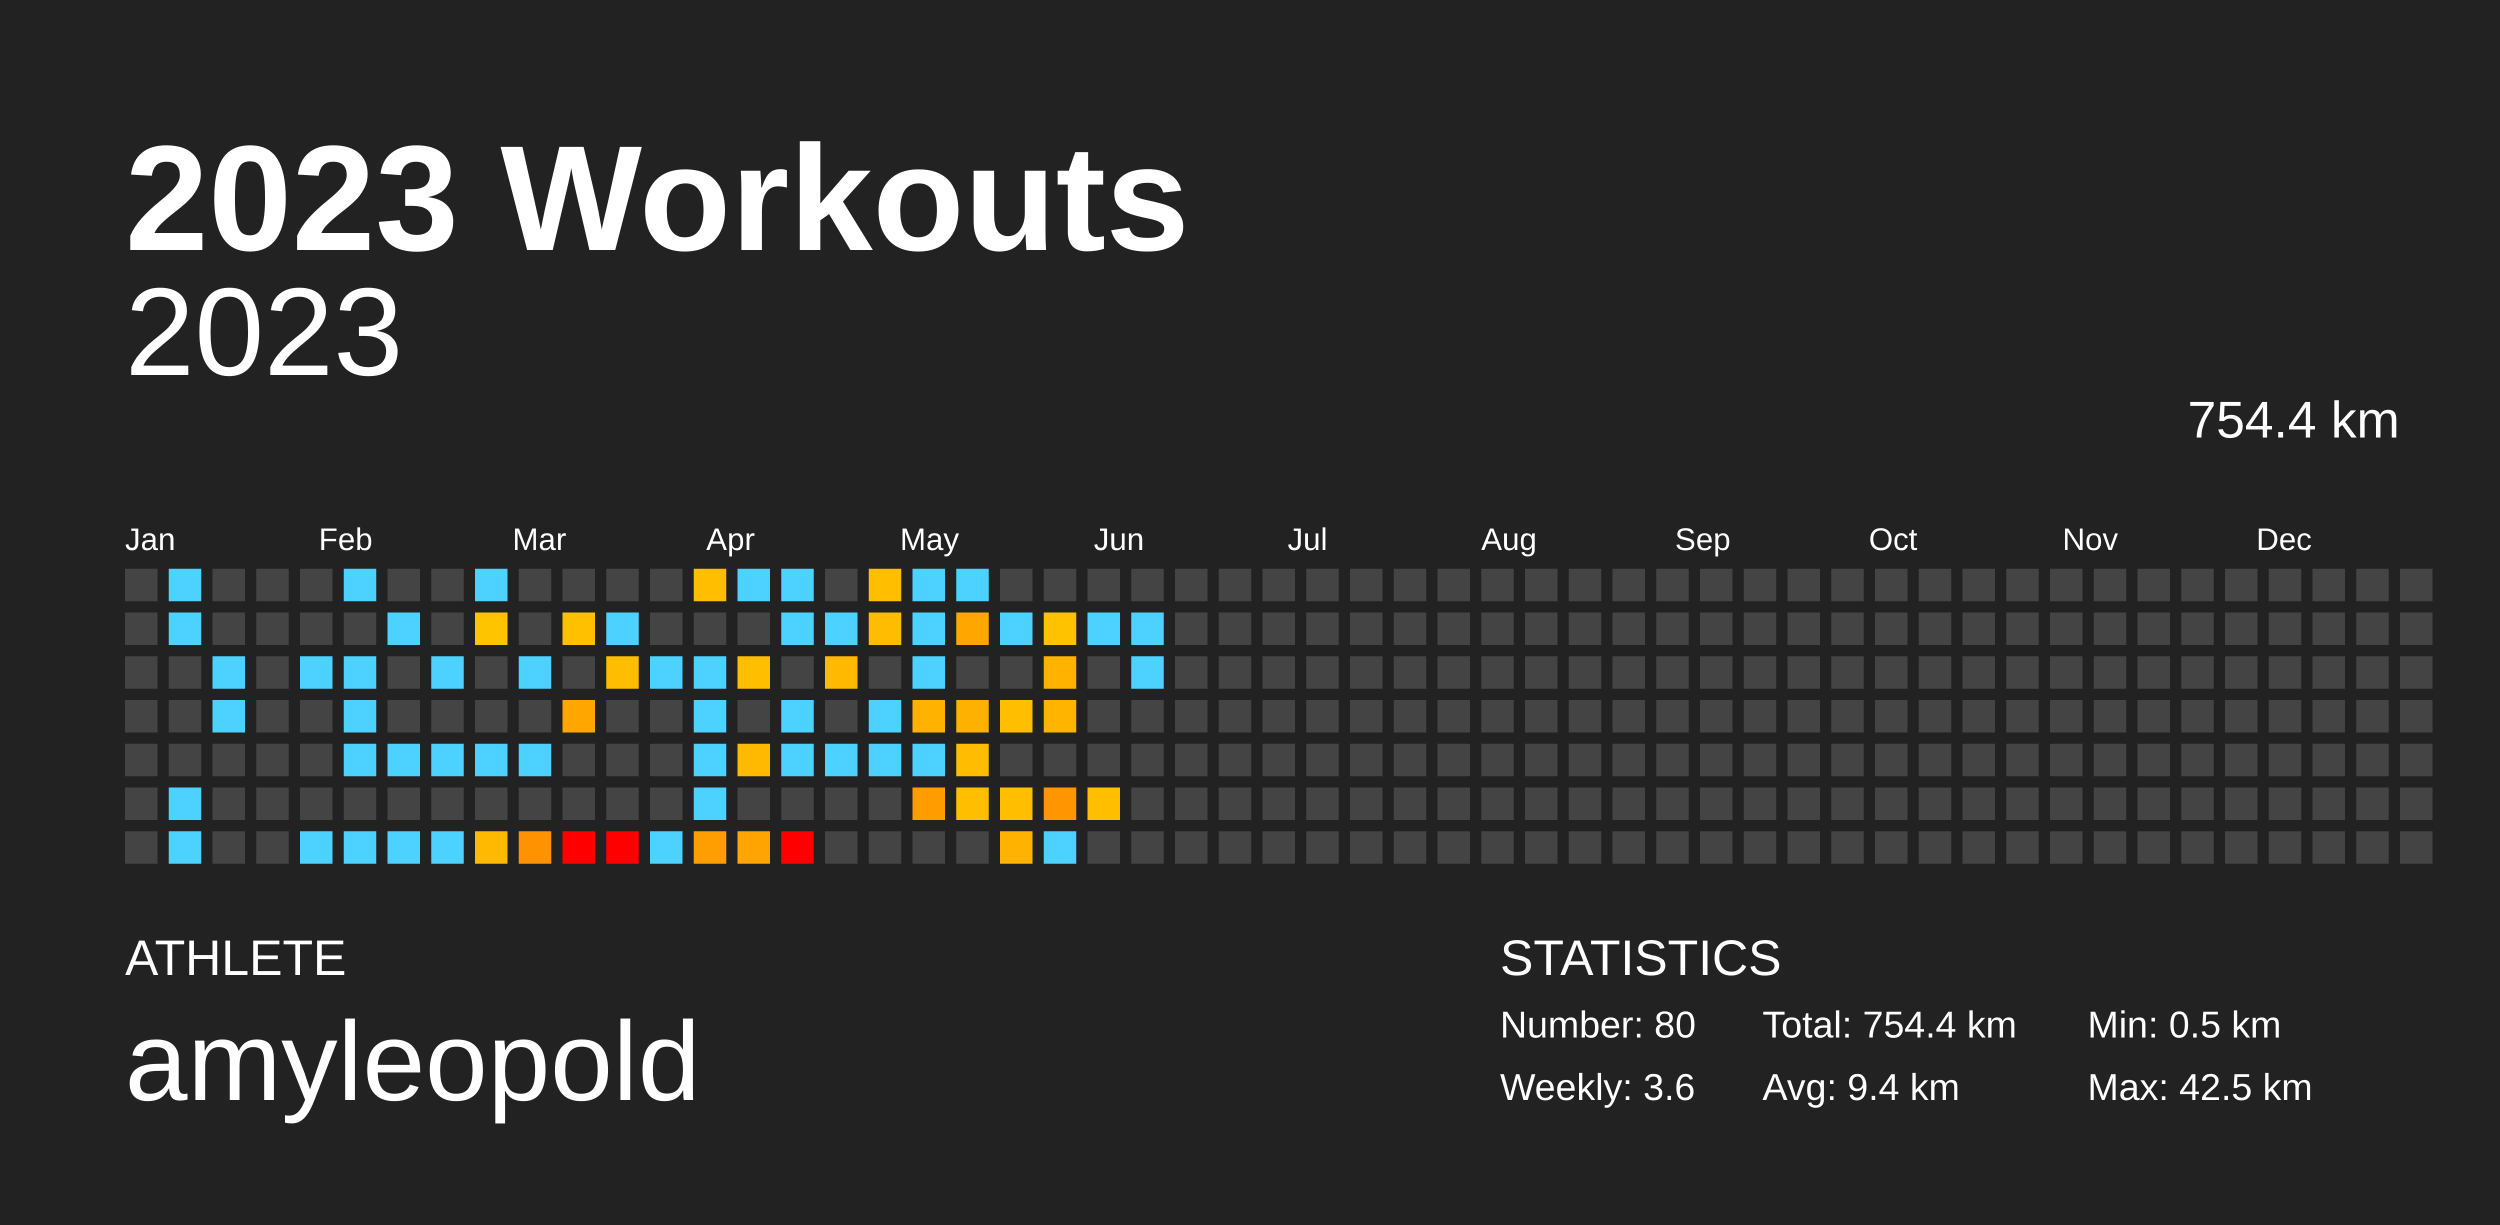
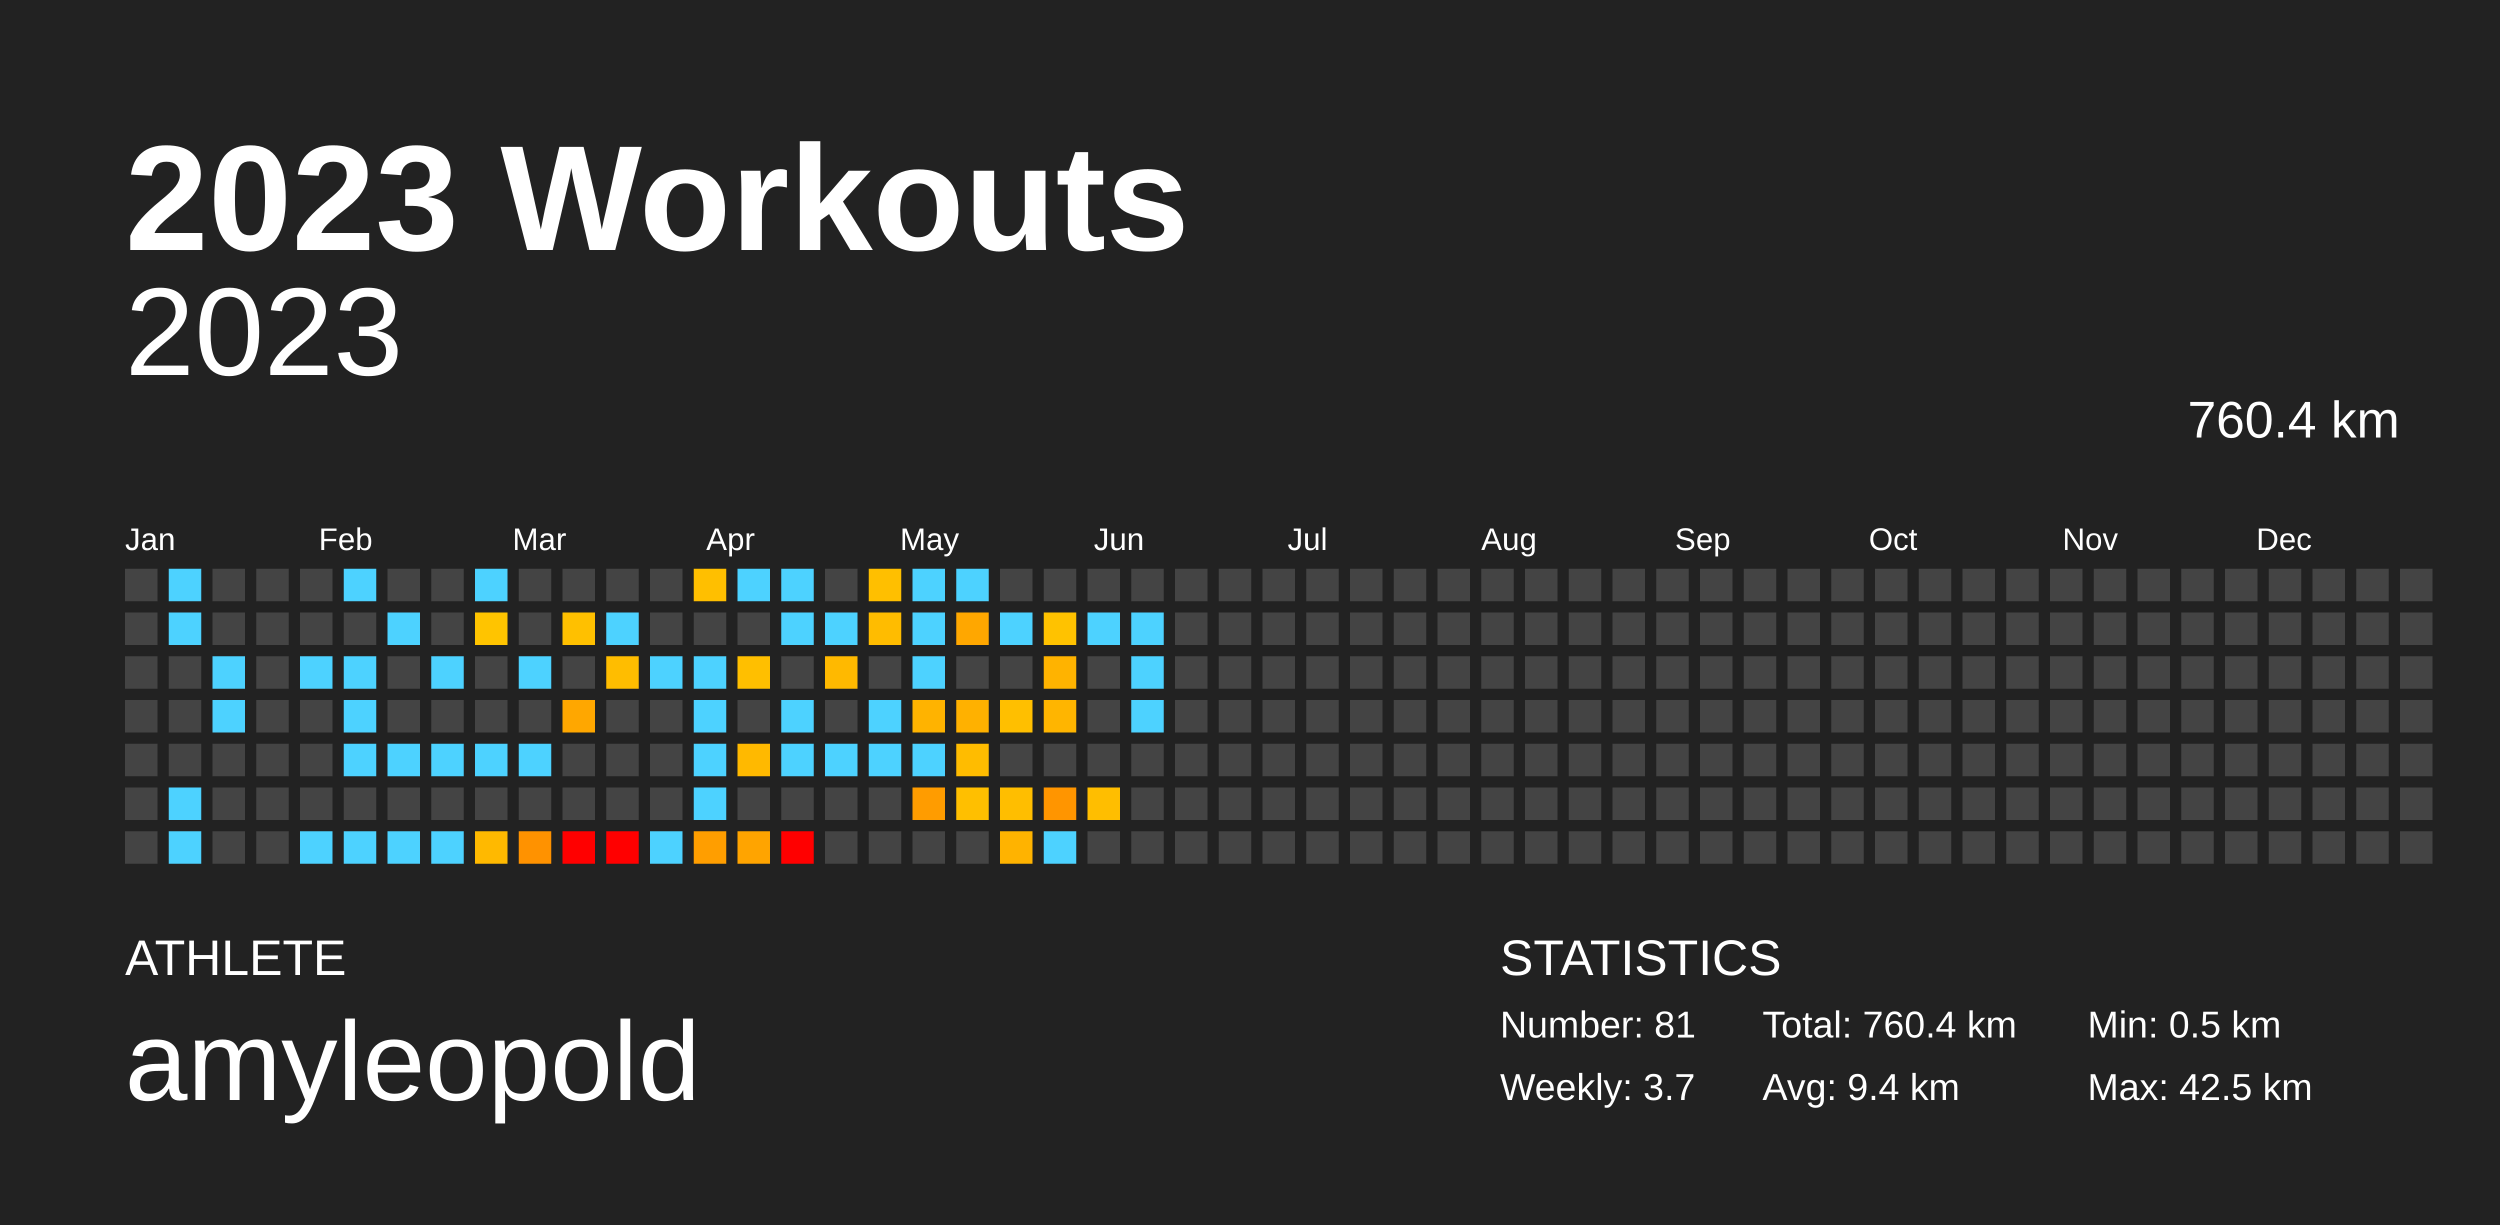
<svg xmlns="http://www.w3.org/2000/svg" baseProfile="full" height="98mm" version="1.1" viewBox="0,0,200,98" width="200mm">
  <defs />
  <rect fill="#222222" height="98" width="200" x="0" y="0" />
  <text fill="#FFFFFF" style="font-size:12px; font-family:Arial; font-weight:bold;" x="10" y="20">2023 Workouts</text>
  <text fill="#FFFFFF" style="font-size:4px; font-family:Arial" x="10" y="78">ATHLETE</text>
  <text fill="#FFFFFF" style="font-size:9px; font-family:Arial" x="10" y="88">amyleopold</text>
  <text fill="#FFFFFF" style="font-size:4px; font-family:Arial" x="120" y="78">STATISTICS</text>
-   <text fill="#FFFFFF" style="font-size:3px; font-family:Arial" x="120" y="83">Number: 80</text>
-   <text fill="#FFFFFF" style="font-size:3px; font-family:Arial" x="120" y="88">Weekly: 3.6</text>
-   <text fill="#FFFFFF" style="font-size:3px; font-family:Arial" x="141" y="83">Total: 754.4 km</text>
+   <text fill="#FFFFFF" style="font-size:3px; font-family:Arial" x="120" y="83">Number: 81</text>
+   <text fill="#FFFFFF" style="font-size:3px; font-family:Arial" x="120" y="88">Weekly: 3.7</text>
+   <text fill="#FFFFFF" style="font-size:3px; font-family:Arial" x="141" y="83">Total: 760.4 km</text>
  <text fill="#FFFFFF" style="font-size:3px; font-family:Arial" x="141" y="88">Avg: 9.4 km</text>
  <text fill="#FFFFFF" style="font-size:3px; font-family:Arial" x="167" y="83">Min: 0.5 km</text>
  <text fill="#FFFFFF" style="font-size:3px; font-family:Arial" x="167" y="88">Max: 42.5 km</text>
  <text alignment-baseline="hanging" fill="#FFFFFF" style="font-size:10.0px; font-family:Arial;" x="10" y="30">2023</text>
-   <text alignment-baseline="hanging" fill="#FFFFFF" style="font-size:4.125px; font-family:Arial;" x="175" y="35">754.4 km</text>
+   <text alignment-baseline="hanging" fill="#FFFFFF" style="font-size:4.125px; font-family:Arial;" x="175" y="35">760.4 km</text>
  <text fill="#FFFFFF" style="font-size:2.5px; font-family:Arial" x="10.0" y="44">Jan</text>
  <text fill="#FFFFFF" style="font-size:2.5px; font-family:Arial" x="25.5" y="44">Feb</text>
  <text fill="#FFFFFF" style="font-size:2.5px; font-family:Arial" x="41.0" y="44">Mar</text>
  <text fill="#FFFFFF" style="font-size:2.5px; font-family:Arial" x="56.5" y="44">Apr</text>
  <text fill="#FFFFFF" style="font-size:2.5px; font-family:Arial" x="72.0" y="44">May</text>
  <text fill="#FFFFFF" style="font-size:2.5px; font-family:Arial" x="87.5" y="44">Jun</text>
  <text fill="#FFFFFF" style="font-size:2.5px; font-family:Arial" x="103.0" y="44">Jul</text>
  <text fill="#FFFFFF" style="font-size:2.5px; font-family:Arial" x="118.5" y="44">Aug</text>
  <text fill="#FFFFFF" style="font-size:2.5px; font-family:Arial" x="134.0" y="44">Sep</text>
  <text fill="#FFFFFF" style="font-size:2.5px; font-family:Arial" x="149.5" y="44">Oct</text>
  <text fill="#FFFFFF" style="font-size:2.5px; font-family:Arial" x="165.0" y="44">Nov</text>
  <text fill="#FFFFFF" style="font-size:2.5px; font-family:Arial" x="180.5" y="44">Dec</text>
  <rect fill="#444444" height="2.6" width="2.6" x="10.0" y="45.5" />
  <rect fill="#444444" height="2.6" width="2.6" x="10.0" y="49.0" />
  <rect fill="#444444" height="2.6" width="2.6" x="10.0" y="52.5" />
  <rect fill="#444444" height="2.6" width="2.6" x="10.0" y="56.0" />
  <rect fill="#444444" height="2.6" width="2.6" x="10.0" y="59.5" />
  <rect fill="#444444" height="2.6" width="2.6" x="10.0" y="63.0" />
  <rect fill="#444444" height="2.6" width="2.6" x="10.0" y="66.5" />
  <rect fill="#4dd2ff" height="2.6" width="2.6" x="13.5" y="45.5" />
  <rect fill="#4dd2ff" height="2.6" width="2.6" x="13.5" y="49.0" />
  <rect fill="#444444" height="2.6" width="2.6" x="13.5" y="52.5" />
  <rect fill="#444444" height="2.6" width="2.6" x="13.5" y="56.0" />
  <rect fill="#444444" height="2.6" width="2.6" x="13.5" y="59.5" />
  <rect fill="#4dd2ff" height="2.6" width="2.6" x="13.5" y="63.0" />
  <rect fill="#4dd2ff" height="2.6" width="2.6" x="13.5" y="66.5" />
  <rect fill="#444444" height="2.6" width="2.6" x="17.0" y="45.5" />
  <rect fill="#444444" height="2.6" width="2.6" x="17.0" y="49.0" />
  <rect fill="#4dd2ff" height="2.6" width="2.6" x="17.0" y="52.5" />
  <rect fill="#4dd2ff" height="2.6" width="2.6" x="17.0" y="56.0" />
  <rect fill="#444444" height="2.6" width="2.6" x="17.0" y="59.5" />
  <rect fill="#444444" height="2.6" width="2.6" x="17.0" y="63.0" />
  <rect fill="#444444" height="2.6" width="2.6" x="17.0" y="66.5" />
  <rect fill="#444444" height="2.6" width="2.6" x="20.5" y="45.5" />
  <rect fill="#444444" height="2.6" width="2.6" x="20.5" y="49.0" />
  <rect fill="#444444" height="2.6" width="2.6" x="20.5" y="52.5" />
  <rect fill="#444444" height="2.6" width="2.6" x="20.5" y="56.0" />
  <rect fill="#444444" height="2.6" width="2.6" x="20.5" y="59.5" />
  <rect fill="#444444" height="2.6" width="2.6" x="20.5" y="63.0" />
  <rect fill="#444444" height="2.6" width="2.6" x="20.5" y="66.5" />
  <rect fill="#444444" height="2.6" width="2.6" x="24.0" y="45.5" />
  <rect fill="#444444" height="2.6" width="2.6" x="24.0" y="49.0" />
  <rect fill="#4dd2ff" height="2.6" width="2.6" x="24.0" y="52.5" />
  <rect fill="#444444" height="2.6" width="2.6" x="24.0" y="56.0" />
  <rect fill="#444444" height="2.6" width="2.6" x="24.0" y="59.5" />
  <rect fill="#444444" height="2.6" width="2.6" x="24.0" y="63.0" />
  <rect fill="#4dd2ff" height="2.6" width="2.6" x="24.0" y="66.5" />
  <rect fill="#4dd2ff" height="2.6" width="2.6" x="27.5" y="45.5" />
  <rect fill="#444444" height="2.6" width="2.6" x="27.5" y="49.0" />
  <rect fill="#4dd2ff" height="2.6" width="2.6" x="27.5" y="52.5" />
  <rect fill="#4dd2ff" height="2.6" width="2.6" x="27.5" y="56.0" />
  <rect fill="#4dd2ff" height="2.6" width="2.6" x="27.5" y="59.5" />
  <rect fill="#444444" height="2.6" width="2.6" x="27.5" y="63.0" />
  <rect fill="#4dd2ff" height="2.6" width="2.6" x="27.5" y="66.5" />
  <rect fill="#444444" height="2.6" width="2.6" x="31.0" y="45.5" />
  <rect fill="#4dd2ff" height="2.6" width="2.6" x="31.0" y="49.0" />
  <rect fill="#444444" height="2.6" width="2.6" x="31.0" y="52.5" />
  <rect fill="#444444" height="2.6" width="2.6" x="31.0" y="56.0" />
  <rect fill="#4dd2ff" height="2.6" width="2.6" x="31.0" y="59.5" />
  <rect fill="#444444" height="2.6" width="2.6" x="31.0" y="63.0" />
  <rect fill="#4dd2ff" height="2.6" width="2.6" x="31.0" y="66.5" />
  <rect fill="#444444" height="2.6" width="2.6" x="34.5" y="45.5" />
  <rect fill="#444444" height="2.6" width="2.6" x="34.5" y="49.0" />
  <rect fill="#4dd2ff" height="2.6" width="2.6" x="34.5" y="52.5" />
  <rect fill="#444444" height="2.6" width="2.6" x="34.5" y="56.0" />
  <rect fill="#4dd2ff" height="2.6" width="2.6" x="34.5" y="59.5" />
  <rect fill="#444444" height="2.6" width="2.6" x="34.5" y="63.0" />
  <rect fill="#4dd2ff" height="2.6" width="2.6" x="34.5" y="66.5" />
  <rect fill="#4dd2ff" height="2.6" width="2.6" x="38.0" y="45.5" />
  <rect fill="#ffc400" height="2.6" width="2.6" x="38.0" y="49.0" />
  <rect fill="#444444" height="2.6" width="2.6" x="38.0" y="52.5" />
  <rect fill="#444444" height="2.6" width="2.6" x="38.0" y="56.0" />
  <rect fill="#4dd2ff" height="2.6" width="2.6" x="38.0" y="59.5" />
  <rect fill="#444444" height="2.6" width="2.6" x="38.0" y="63.0" />
  <rect fill="#ffb900" height="2.6" width="2.6" x="38.0" y="66.5" />
  <rect fill="#444444" height="2.6" width="2.6" x="41.5" y="45.5" />
  <rect fill="#444444" height="2.6" width="2.6" x="41.5" y="49.0" />
  <rect fill="#4dd2ff" height="2.6" width="2.6" x="41.5" y="52.5" />
  <rect fill="#444444" height="2.6" width="2.6" x="41.5" y="56.0" />
  <rect fill="#4dd2ff" height="2.6" width="2.6" x="41.5" y="59.5" />
  <rect fill="#444444" height="2.6" width="2.6" x="41.5" y="63.0" />
  <rect fill="#ff9200" height="2.6" width="2.6" x="41.5" y="66.5" />
  <rect fill="#444444" height="2.6" width="2.6" x="45.0" y="45.5" />
  <rect fill="#ffc000" height="2.6" width="2.6" x="45.0" y="49.0" />
  <rect fill="#444444" height="2.6" width="2.6" x="45.0" y="52.5" />
  <rect fill="#ffa700" height="2.6" width="2.6" x="45.0" y="56.0" />
  <rect fill="#444444" height="2.6" width="2.6" x="45.0" y="59.5" />
  <rect fill="#444444" height="2.6" width="2.6" x="45.0" y="63.0" />
  <rect fill="red" height="2.6" width="2.6" x="45.0" y="66.5" />
  <rect fill="#444444" height="2.6" width="2.6" x="48.5" y="45.5" />
  <rect fill="#4dd2ff" height="2.6" width="2.6" x="48.5" y="49.0" />
  <rect fill="#ffbd00" height="2.6" width="2.6" x="48.5" y="52.5" />
  <rect fill="#444444" height="2.6" width="2.6" x="48.5" y="56.0" />
  <rect fill="#444444" height="2.6" width="2.6" x="48.5" y="59.5" />
  <rect fill="#444444" height="2.6" width="2.6" x="48.5" y="63.0" />
  <rect fill="red" height="2.6" width="2.6" x="48.5" y="66.5" />
  <rect fill="#444444" height="2.6" width="2.6" x="52.0" y="45.5" />
  <rect fill="#444444" height="2.6" width="2.6" x="52.0" y="49.0" />
  <rect fill="#4dd2ff" height="2.6" width="2.6" x="52.0" y="52.5" />
  <rect fill="#444444" height="2.6" width="2.6" x="52.0" y="56.0" />
  <rect fill="#444444" height="2.6" width="2.6" x="52.0" y="59.5" />
  <rect fill="#444444" height="2.6" width="2.6" x="52.0" y="63.0" />
  <rect fill="#4dd2ff" height="2.6" width="2.6" x="52.0" y="66.5" />
  <rect fill="#ffbf00" height="2.6" width="2.6" x="55.5" y="45.5" />
  <rect fill="#444444" height="2.6" width="2.6" x="55.5" y="49.0" />
  <rect fill="#4dd2ff" height="2.6" width="2.6" x="55.5" y="52.5" />
  <rect fill="#4dd2ff" height="2.6" width="2.6" x="55.5" y="56.0" />
  <rect fill="#4dd2ff" height="2.6" width="2.6" x="55.5" y="59.5" />
  <rect fill="#4dd2ff" height="2.6" width="2.6" x="55.5" y="63.0" />
  <rect fill="#ff9e00" height="2.6" width="2.6" x="55.5" y="66.5" />
  <rect fill="#4dd2ff" height="2.6" width="2.6" x="59.0" y="45.5" />
  <rect fill="#444444" height="2.6" width="2.6" x="59.0" y="49.0" />
  <rect fill="#ffbf00" height="2.6" width="2.6" x="59.0" y="52.5" />
  <rect fill="#444444" height="2.6" width="2.6" x="59.0" y="56.0" />
  <rect fill="#ffb900" height="2.6" width="2.6" x="59.0" y="59.5" />
  <rect fill="#444444" height="2.6" width="2.6" x="59.0" y="63.0" />
  <rect fill="#ffa400" height="2.6" width="2.6" x="59.0" y="66.5" />
  <rect fill="#4dd2ff" height="2.6" width="2.6" x="62.5" y="45.5" />
  <rect fill="#4dd2ff" height="2.6" width="2.6" x="62.5" y="49.0" />
  <rect fill="#444444" height="2.6" width="2.6" x="62.5" y="52.5" />
  <rect fill="#4dd2ff" height="2.6" width="2.6" x="62.5" y="56.0" />
  <rect fill="#4dd2ff" height="2.6" width="2.6" x="62.5" y="59.5" />
  <rect fill="#444444" height="2.6" width="2.6" x="62.5" y="63.0" />
  <rect fill="red" height="2.6" width="2.6" x="62.5" y="66.5" />
  <rect fill="#444444" height="2.6" width="2.6" x="66.0" y="45.5" />
  <rect fill="#4dd2ff" height="2.6" width="2.6" x="66.0" y="49.0" />
  <rect fill="#ffb900" height="2.6" width="2.6" x="66.0" y="52.5" />
  <rect fill="#444444" height="2.6" width="2.6" x="66.0" y="56.0" />
  <rect fill="#4dd2ff" height="2.6" width="2.6" x="66.0" y="59.5" />
  <rect fill="#444444" height="2.6" width="2.6" x="66.0" y="63.0" />
  <rect fill="#444444" height="2.6" width="2.6" x="66.0" y="66.5" />
  <rect fill="#ffbf00" height="2.6" width="2.6" x="69.5" y="45.5" />
  <rect fill="#ffbc00" height="2.6" width="2.6" x="69.5" y="49.0" />
  <rect fill="#444444" height="2.6" width="2.6" x="69.5" y="52.5" />
  <rect fill="#4dd2ff" height="2.6" width="2.6" x="69.5" y="56.0" />
  <rect fill="#4dd2ff" height="2.6" width="2.6" x="69.5" y="59.5" />
  <rect fill="#444444" height="2.6" width="2.6" x="69.5" y="63.0" />
  <rect fill="#444444" height="2.6" width="2.6" x="69.5" y="66.5" />
  <rect fill="#4dd2ff" height="2.6" width="2.6" x="73.0" y="45.5" />
  <rect fill="#4dd2ff" height="2.6" width="2.6" x="73.0" y="49.0" />
  <rect fill="#4dd2ff" height="2.6" width="2.6" x="73.0" y="52.5" />
  <rect fill="#ffb300" height="2.6" width="2.6" x="73.0" y="56.0" />
  <rect fill="#4dd2ff" height="2.6" width="2.6" x="73.0" y="59.5" />
  <rect fill="#ff9c00" height="2.6" width="2.6" x="73.0" y="63.0" />
  <rect fill="#444444" height="2.6" width="2.6" x="73.0" y="66.5" />
  <rect fill="#4dd2ff" height="2.6" width="2.6" x="76.5" y="45.5" />
  <rect fill="#ffa700" height="2.6" width="2.6" x="76.5" y="49.0" />
  <rect fill="#444444" height="2.6" width="2.6" x="76.5" y="52.5" />
  <rect fill="#ffb100" height="2.6" width="2.6" x="76.5" y="56.0" />
  <rect fill="#ffbc00" height="2.6" width="2.6" x="76.5" y="59.5" />
  <rect fill="#ffbf00" height="2.6" width="2.6" x="76.5" y="63.0" />
  <rect fill="#444444" height="2.6" width="2.6" x="76.5" y="66.5" />
  <rect fill="#444444" height="2.6" width="2.6" x="80.0" y="45.5" />
  <rect fill="#4dd2ff" height="2.6" width="2.6" x="80.0" y="49.0" />
  <rect fill="#444444" height="2.6" width="2.6" x="80.0" y="52.5" />
  <rect fill="#ffbf00" height="2.6" width="2.6" x="80.0" y="56.0" />
  <rect fill="#444444" height="2.6" width="2.6" x="80.0" y="59.5" />
  <rect fill="#ffbe00" height="2.6" width="2.6" x="80.0" y="63.0" />
  <rect fill="#ffb300" height="2.6" width="2.6" x="80.0" y="66.5" />
  <rect fill="#444444" height="2.6" width="2.6" x="83.5" y="45.5" />
  <rect fill="#ffc200" height="2.6" width="2.6" x="83.5" y="49.0" />
  <rect fill="#ffb300" height="2.6" width="2.6" x="83.5" y="52.5" />
  <rect fill="#ffb500" height="2.6" width="2.6" x="83.5" y="56.0" />
  <rect fill="#444444" height="2.6" width="2.6" x="83.5" y="59.5" />
  <rect fill="#ff9500" height="2.6" width="2.6" x="83.5" y="63.0" />
  <rect fill="#4dd2ff" height="2.6" width="2.6" x="83.5" y="66.5" />
  <rect fill="#444444" height="2.6" width="2.6" x="87.0" y="45.5" />
  <rect fill="#4dd2ff" height="2.6" width="2.6" x="87.0" y="49.0" />
  <rect fill="#444444" height="2.6" width="2.6" x="87.0" y="52.5" />
  <rect fill="#444444" height="2.6" width="2.6" x="87.0" y="56.0" />
  <rect fill="#444444" height="2.6" width="2.6" x="87.0" y="59.5" />
  <rect fill="#ffbe00" height="2.6" width="2.6" x="87.0" y="63.0" />
  <rect fill="#444444" height="2.6" width="2.6" x="87.0" y="66.5" />
  <rect fill="#444444" height="2.6" width="2.6" x="90.5" y="45.5" />
  <rect fill="#4dd2ff" height="2.6" width="2.6" x="90.5" y="49.0" />
  <rect fill="#4dd2ff" height="2.6" width="2.6" x="90.5" y="52.5" />
-   <rect fill="#444444" height="2.6" width="2.6" x="90.5" y="56.0" />
+   <rect fill="#4dd2ff" height="2.6" width="2.6" x="90.5" y="56.0" />
  <rect fill="#444444" height="2.6" width="2.6" x="90.5" y="59.5" />
  <rect fill="#444444" height="2.6" width="2.6" x="90.5" y="63.0" />
  <rect fill="#444444" height="2.6" width="2.6" x="90.5" y="66.5" />
  <rect fill="#444444" height="2.6" width="2.6" x="94.0" y="45.5" />
  <rect fill="#444444" height="2.6" width="2.6" x="94.0" y="49.0" />
  <rect fill="#444444" height="2.6" width="2.6" x="94.0" y="52.5" />
  <rect fill="#444444" height="2.6" width="2.6" x="94.0" y="56.0" />
  <rect fill="#444444" height="2.6" width="2.6" x="94.0" y="59.5" />
  <rect fill="#444444" height="2.6" width="2.6" x="94.0" y="63.0" />
  <rect fill="#444444" height="2.6" width="2.6" x="94.0" y="66.5" />
  <rect fill="#444444" height="2.6" width="2.6" x="97.5" y="45.5" />
  <rect fill="#444444" height="2.6" width="2.6" x="97.5" y="49.0" />
  <rect fill="#444444" height="2.6" width="2.6" x="97.5" y="52.5" />
  <rect fill="#444444" height="2.6" width="2.6" x="97.5" y="56.0" />
  <rect fill="#444444" height="2.6" width="2.6" x="97.5" y="59.5" />
  <rect fill="#444444" height="2.6" width="2.6" x="97.5" y="63.0" />
  <rect fill="#444444" height="2.6" width="2.6" x="97.5" y="66.5" />
  <rect fill="#444444" height="2.6" width="2.6" x="101.0" y="45.5" />
  <rect fill="#444444" height="2.6" width="2.6" x="101.0" y="49.0" />
  <rect fill="#444444" height="2.6" width="2.6" x="101.0" y="52.5" />
  <rect fill="#444444" height="2.6" width="2.6" x="101.0" y="56.0" />
  <rect fill="#444444" height="2.6" width="2.6" x="101.0" y="59.5" />
  <rect fill="#444444" height="2.6" width="2.6" x="101.0" y="63.0" />
  <rect fill="#444444" height="2.6" width="2.6" x="101.0" y="66.5" />
  <rect fill="#444444" height="2.6" width="2.6" x="104.5" y="45.5" />
  <rect fill="#444444" height="2.6" width="2.6" x="104.5" y="49.0" />
  <rect fill="#444444" height="2.6" width="2.6" x="104.5" y="52.5" />
  <rect fill="#444444" height="2.6" width="2.6" x="104.5" y="56.0" />
  <rect fill="#444444" height="2.6" width="2.6" x="104.5" y="59.5" />
  <rect fill="#444444" height="2.6" width="2.6" x="104.5" y="63.0" />
  <rect fill="#444444" height="2.6" width="2.6" x="104.5" y="66.5" />
  <rect fill="#444444" height="2.6" width="2.6" x="108.0" y="45.5" />
  <rect fill="#444444" height="2.6" width="2.6" x="108.0" y="49.0" />
  <rect fill="#444444" height="2.6" width="2.6" x="108.0" y="52.5" />
  <rect fill="#444444" height="2.6" width="2.6" x="108.0" y="56.0" />
  <rect fill="#444444" height="2.6" width="2.6" x="108.0" y="59.5" />
  <rect fill="#444444" height="2.6" width="2.6" x="108.0" y="63.0" />
  <rect fill="#444444" height="2.6" width="2.6" x="108.0" y="66.5" />
  <rect fill="#444444" height="2.6" width="2.6" x="111.5" y="45.5" />
  <rect fill="#444444" height="2.6" width="2.6" x="111.5" y="49.0" />
  <rect fill="#444444" height="2.6" width="2.6" x="111.5" y="52.5" />
  <rect fill="#444444" height="2.6" width="2.6" x="111.5" y="56.0" />
  <rect fill="#444444" height="2.6" width="2.6" x="111.5" y="59.5" />
  <rect fill="#444444" height="2.6" width="2.6" x="111.5" y="63.0" />
  <rect fill="#444444" height="2.6" width="2.6" x="111.5" y="66.5" />
  <rect fill="#444444" height="2.6" width="2.6" x="115.0" y="45.5" />
  <rect fill="#444444" height="2.6" width="2.6" x="115.0" y="49.0" />
  <rect fill="#444444" height="2.6" width="2.6" x="115.0" y="52.5" />
  <rect fill="#444444" height="2.6" width="2.6" x="115.0" y="56.0" />
  <rect fill="#444444" height="2.6" width="2.6" x="115.0" y="59.5" />
  <rect fill="#444444" height="2.6" width="2.6" x="115.0" y="63.0" />
  <rect fill="#444444" height="2.6" width="2.6" x="115.0" y="66.5" />
  <rect fill="#444444" height="2.6" width="2.6" x="118.5" y="45.5" />
  <rect fill="#444444" height="2.6" width="2.6" x="118.5" y="49.0" />
  <rect fill="#444444" height="2.6" width="2.6" x="118.5" y="52.5" />
  <rect fill="#444444" height="2.6" width="2.6" x="118.5" y="56.0" />
  <rect fill="#444444" height="2.6" width="2.6" x="118.5" y="59.5" />
  <rect fill="#444444" height="2.6" width="2.6" x="118.5" y="63.0" />
  <rect fill="#444444" height="2.6" width="2.6" x="118.5" y="66.5" />
  <rect fill="#444444" height="2.6" width="2.6" x="122.0" y="45.5" />
  <rect fill="#444444" height="2.6" width="2.6" x="122.0" y="49.0" />
  <rect fill="#444444" height="2.6" width="2.6" x="122.0" y="52.5" />
  <rect fill="#444444" height="2.6" width="2.6" x="122.0" y="56.0" />
  <rect fill="#444444" height="2.6" width="2.6" x="122.0" y="59.5" />
  <rect fill="#444444" height="2.6" width="2.6" x="122.0" y="63.0" />
  <rect fill="#444444" height="2.6" width="2.6" x="122.0" y="66.5" />
  <rect fill="#444444" height="2.6" width="2.6" x="125.5" y="45.5" />
  <rect fill="#444444" height="2.6" width="2.6" x="125.5" y="49.0" />
  <rect fill="#444444" height="2.6" width="2.6" x="125.5" y="52.5" />
  <rect fill="#444444" height="2.6" width="2.6" x="125.5" y="56.0" />
  <rect fill="#444444" height="2.6" width="2.6" x="125.5" y="59.5" />
  <rect fill="#444444" height="2.6" width="2.6" x="125.5" y="63.0" />
  <rect fill="#444444" height="2.6" width="2.6" x="125.5" y="66.5" />
  <rect fill="#444444" height="2.6" width="2.6" x="129.0" y="45.5" />
  <rect fill="#444444" height="2.6" width="2.6" x="129.0" y="49.0" />
  <rect fill="#444444" height="2.6" width="2.6" x="129.0" y="52.5" />
  <rect fill="#444444" height="2.6" width="2.6" x="129.0" y="56.0" />
  <rect fill="#444444" height="2.6" width="2.6" x="129.0" y="59.5" />
  <rect fill="#444444" height="2.6" width="2.6" x="129.0" y="63.0" />
  <rect fill="#444444" height="2.6" width="2.6" x="129.0" y="66.5" />
  <rect fill="#444444" height="2.6" width="2.6" x="132.5" y="45.5" />
  <rect fill="#444444" height="2.6" width="2.6" x="132.5" y="49.0" />
  <rect fill="#444444" height="2.6" width="2.6" x="132.5" y="52.5" />
  <rect fill="#444444" height="2.6" width="2.6" x="132.5" y="56.0" />
  <rect fill="#444444" height="2.6" width="2.6" x="132.5" y="59.5" />
  <rect fill="#444444" height="2.6" width="2.6" x="132.5" y="63.0" />
  <rect fill="#444444" height="2.6" width="2.6" x="132.5" y="66.5" />
  <rect fill="#444444" height="2.6" width="2.6" x="136.0" y="45.5" />
  <rect fill="#444444" height="2.6" width="2.6" x="136.0" y="49.0" />
  <rect fill="#444444" height="2.6" width="2.6" x="136.0" y="52.5" />
  <rect fill="#444444" height="2.6" width="2.6" x="136.0" y="56.0" />
  <rect fill="#444444" height="2.6" width="2.6" x="136.0" y="59.5" />
  <rect fill="#444444" height="2.6" width="2.6" x="136.0" y="63.0" />
  <rect fill="#444444" height="2.6" width="2.6" x="136.0" y="66.5" />
  <rect fill="#444444" height="2.6" width="2.6" x="139.5" y="45.5" />
  <rect fill="#444444" height="2.6" width="2.6" x="139.5" y="49.0" />
  <rect fill="#444444" height="2.6" width="2.6" x="139.5" y="52.5" />
  <rect fill="#444444" height="2.6" width="2.6" x="139.5" y="56.0" />
  <rect fill="#444444" height="2.6" width="2.6" x="139.5" y="59.5" />
  <rect fill="#444444" height="2.6" width="2.6" x="139.5" y="63.0" />
  <rect fill="#444444" height="2.6" width="2.6" x="139.5" y="66.5" />
  <rect fill="#444444" height="2.6" width="2.6" x="143.0" y="45.5" />
  <rect fill="#444444" height="2.6" width="2.6" x="143.0" y="49.0" />
  <rect fill="#444444" height="2.6" width="2.6" x="143.0" y="52.5" />
  <rect fill="#444444" height="2.6" width="2.6" x="143.0" y="56.0" />
  <rect fill="#444444" height="2.6" width="2.6" x="143.0" y="59.5" />
  <rect fill="#444444" height="2.6" width="2.6" x="143.0" y="63.0" />
  <rect fill="#444444" height="2.6" width="2.6" x="143.0" y="66.5" />
  <rect fill="#444444" height="2.6" width="2.6" x="146.5" y="45.5" />
  <rect fill="#444444" height="2.6" width="2.6" x="146.5" y="49.0" />
  <rect fill="#444444" height="2.6" width="2.6" x="146.5" y="52.5" />
  <rect fill="#444444" height="2.6" width="2.6" x="146.5" y="56.0" />
  <rect fill="#444444" height="2.6" width="2.6" x="146.5" y="59.5" />
  <rect fill="#444444" height="2.6" width="2.6" x="146.5" y="63.0" />
  <rect fill="#444444" height="2.6" width="2.6" x="146.5" y="66.5" />
  <rect fill="#444444" height="2.6" width="2.6" x="150.0" y="45.5" />
  <rect fill="#444444" height="2.6" width="2.6" x="150.0" y="49.0" />
  <rect fill="#444444" height="2.6" width="2.6" x="150.0" y="52.5" />
  <rect fill="#444444" height="2.6" width="2.6" x="150.0" y="56.0" />
  <rect fill="#444444" height="2.6" width="2.6" x="150.0" y="59.5" />
  <rect fill="#444444" height="2.6" width="2.6" x="150.0" y="63.0" />
  <rect fill="#444444" height="2.6" width="2.6" x="150.0" y="66.5" />
  <rect fill="#444444" height="2.6" width="2.6" x="153.5" y="45.5" />
  <rect fill="#444444" height="2.6" width="2.6" x="153.5" y="49.0" />
  <rect fill="#444444" height="2.6" width="2.6" x="153.5" y="52.5" />
  <rect fill="#444444" height="2.6" width="2.6" x="153.5" y="56.0" />
  <rect fill="#444444" height="2.6" width="2.6" x="153.5" y="59.5" />
  <rect fill="#444444" height="2.6" width="2.6" x="153.5" y="63.0" />
  <rect fill="#444444" height="2.6" width="2.6" x="153.5" y="66.5" />
  <rect fill="#444444" height="2.6" width="2.6" x="157.0" y="45.5" />
  <rect fill="#444444" height="2.6" width="2.6" x="157.0" y="49.0" />
  <rect fill="#444444" height="2.6" width="2.6" x="157.0" y="52.5" />
  <rect fill="#444444" height="2.6" width="2.6" x="157.0" y="56.0" />
  <rect fill="#444444" height="2.6" width="2.6" x="157.0" y="59.5" />
  <rect fill="#444444" height="2.6" width="2.6" x="157.0" y="63.0" />
  <rect fill="#444444" height="2.6" width="2.6" x="157.0" y="66.5" />
  <rect fill="#444444" height="2.6" width="2.6" x="160.5" y="45.5" />
  <rect fill="#444444" height="2.6" width="2.6" x="160.5" y="49.0" />
  <rect fill="#444444" height="2.6" width="2.6" x="160.5" y="52.5" />
  <rect fill="#444444" height="2.6" width="2.6" x="160.5" y="56.0" />
  <rect fill="#444444" height="2.6" width="2.6" x="160.5" y="59.5" />
  <rect fill="#444444" height="2.6" width="2.6" x="160.5" y="63.0" />
  <rect fill="#444444" height="2.6" width="2.6" x="160.5" y="66.5" />
  <rect fill="#444444" height="2.6" width="2.6" x="164.0" y="45.5" />
  <rect fill="#444444" height="2.6" width="2.6" x="164.0" y="49.0" />
  <rect fill="#444444" height="2.6" width="2.6" x="164.0" y="52.5" />
  <rect fill="#444444" height="2.6" width="2.6" x="164.0" y="56.0" />
  <rect fill="#444444" height="2.6" width="2.6" x="164.0" y="59.5" />
  <rect fill="#444444" height="2.6" width="2.6" x="164.0" y="63.0" />
  <rect fill="#444444" height="2.6" width="2.6" x="164.0" y="66.5" />
  <rect fill="#444444" height="2.6" width="2.6" x="167.5" y="45.5" />
  <rect fill="#444444" height="2.6" width="2.6" x="167.5" y="49.0" />
  <rect fill="#444444" height="2.6" width="2.6" x="167.5" y="52.5" />
  <rect fill="#444444" height="2.6" width="2.6" x="167.5" y="56.0" />
  <rect fill="#444444" height="2.6" width="2.6" x="167.5" y="59.5" />
  <rect fill="#444444" height="2.6" width="2.6" x="167.5" y="63.0" />
  <rect fill="#444444" height="2.6" width="2.6" x="167.5" y="66.5" />
  <rect fill="#444444" height="2.6" width="2.6" x="171.0" y="45.5" />
  <rect fill="#444444" height="2.6" width="2.6" x="171.0" y="49.0" />
  <rect fill="#444444" height="2.6" width="2.6" x="171.0" y="52.5" />
  <rect fill="#444444" height="2.6" width="2.6" x="171.0" y="56.0" />
  <rect fill="#444444" height="2.6" width="2.6" x="171.0" y="59.5" />
  <rect fill="#444444" height="2.6" width="2.6" x="171.0" y="63.0" />
  <rect fill="#444444" height="2.6" width="2.6" x="171.0" y="66.5" />
  <rect fill="#444444" height="2.6" width="2.6" x="174.5" y="45.5" />
  <rect fill="#444444" height="2.6" width="2.6" x="174.5" y="49.0" />
  <rect fill="#444444" height="2.6" width="2.6" x="174.5" y="52.5" />
  <rect fill="#444444" height="2.6" width="2.6" x="174.5" y="56.0" />
  <rect fill="#444444" height="2.6" width="2.6" x="174.5" y="59.5" />
  <rect fill="#444444" height="2.6" width="2.6" x="174.5" y="63.0" />
  <rect fill="#444444" height="2.6" width="2.6" x="174.5" y="66.5" />
  <rect fill="#444444" height="2.6" width="2.6" x="178.0" y="45.5" />
  <rect fill="#444444" height="2.6" width="2.6" x="178.0" y="49.0" />
  <rect fill="#444444" height="2.6" width="2.6" x="178.0" y="52.5" />
  <rect fill="#444444" height="2.6" width="2.6" x="178.0" y="56.0" />
  <rect fill="#444444" height="2.6" width="2.6" x="178.0" y="59.5" />
  <rect fill="#444444" height="2.6" width="2.6" x="178.0" y="63.0" />
  <rect fill="#444444" height="2.6" width="2.6" x="178.0" y="66.5" />
  <rect fill="#444444" height="2.6" width="2.6" x="181.5" y="45.5" />
  <rect fill="#444444" height="2.6" width="2.6" x="181.5" y="49.0" />
  <rect fill="#444444" height="2.6" width="2.6" x="181.5" y="52.5" />
  <rect fill="#444444" height="2.6" width="2.6" x="181.5" y="56.0" />
  <rect fill="#444444" height="2.6" width="2.6" x="181.5" y="59.5" />
  <rect fill="#444444" height="2.6" width="2.6" x="181.5" y="63.0" />
  <rect fill="#444444" height="2.6" width="2.6" x="181.5" y="66.5" />
  <rect fill="#444444" height="2.6" width="2.6" x="185.0" y="45.5" />
  <rect fill="#444444" height="2.6" width="2.6" x="185.0" y="49.0" />
  <rect fill="#444444" height="2.6" width="2.6" x="185.0" y="52.5" />
  <rect fill="#444444" height="2.6" width="2.6" x="185.0" y="56.0" />
  <rect fill="#444444" height="2.6" width="2.6" x="185.0" y="59.5" />
  <rect fill="#444444" height="2.6" width="2.6" x="185.0" y="63.0" />
  <rect fill="#444444" height="2.6" width="2.6" x="185.0" y="66.5" />
  <rect fill="#444444" height="2.6" width="2.6" x="188.5" y="45.5" />
  <rect fill="#444444" height="2.6" width="2.6" x="188.5" y="49.0" />
  <rect fill="#444444" height="2.6" width="2.6" x="188.5" y="52.5" />
  <rect fill="#444444" height="2.6" width="2.6" x="188.5" y="56.0" />
  <rect fill="#444444" height="2.6" width="2.6" x="188.5" y="59.5" />
  <rect fill="#444444" height="2.6" width="2.6" x="188.5" y="63.0" />
  <rect fill="#444444" height="2.6" width="2.6" x="188.5" y="66.5" />
  <rect fill="#444444" height="2.6" width="2.6" x="192.0" y="45.5" />
  <rect fill="#444444" height="2.6" width="2.6" x="192.0" y="49.0" />
  <rect fill="#444444" height="2.6" width="2.6" x="192.0" y="52.5" />
  <rect fill="#444444" height="2.6" width="2.6" x="192.0" y="56.0" />
  <rect fill="#444444" height="2.6" width="2.6" x="192.0" y="59.5" />
  <rect fill="#444444" height="2.6" width="2.6" x="192.0" y="63.0" />
  <rect fill="#444444" height="2.6" width="2.6" x="192.0" y="66.5" />
</svg>
